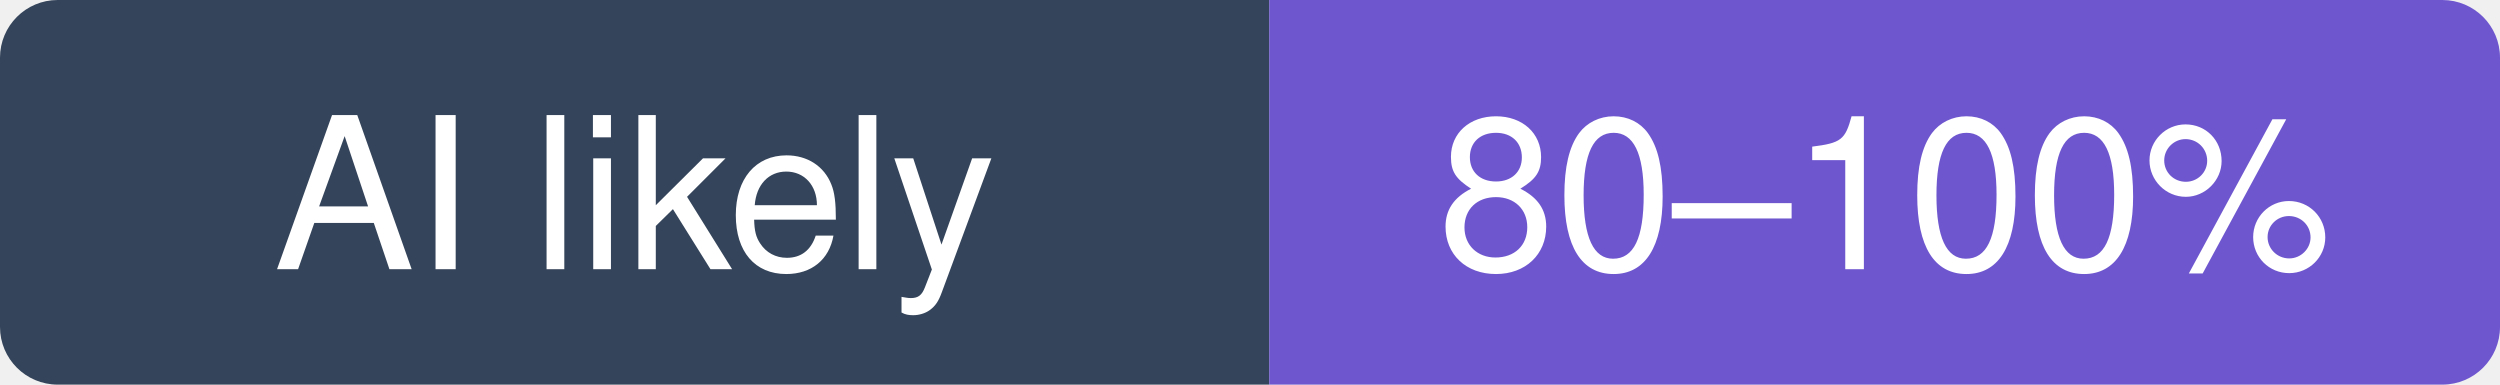
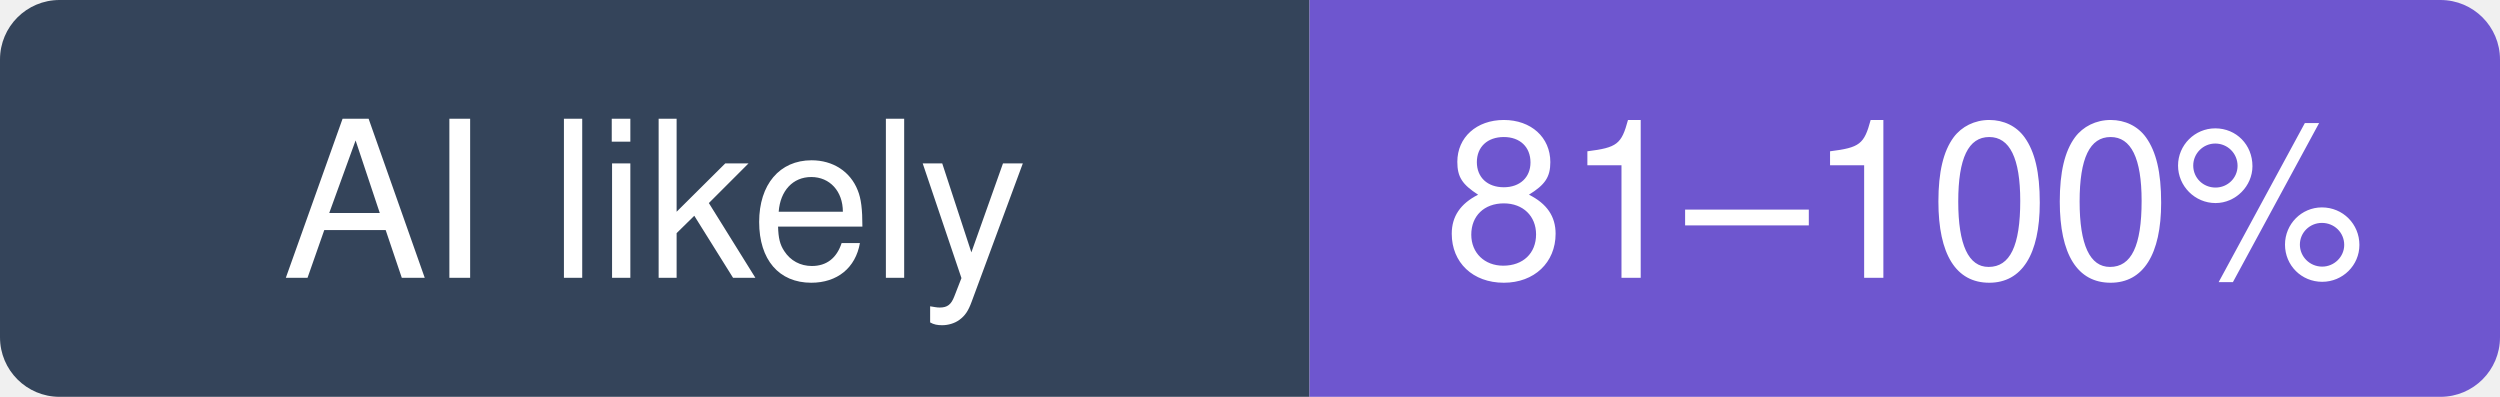
- <svg xmlns="http://www.w3.org/2000/svg" width="130" height="20" viewBox="0 0 130 20" role="img" aria-label="hiddify/hiddify-app: likely 80–100% of recent commits involve an AI agent (experimental estimate; 37% disclosed)">
+ <svg xmlns="http://www.w3.org/2000/svg" width="126" height="20" viewBox="0 0 126 20" role="img" aria-label="hiddify/hiddify-app: likely 81–100% of recent commits involve an AI agent (experimental estimate; 32% disclosed)">
  <clipPath id="hm-l">
-     <rect width="130" height="20" rx="3" />
+     <rect width="126" height="20" rx="3" />
  </clipPath>
  <g clip-path="url(#hm-l)">
    <rect width="66" height="20" fill="#34445A" />
-     <rect x="66" width="64" height="20" fill="#6E56CF" />
+     <rect x="66" width="60" height="20" fill="#6E56CF" />
  </g>
  <g fill="#fff" text-anchor="middle" font-family="Verdana, -apple-system, BlinkMacSystemFont, Segoe UI, Helvetica, Arial, Fira Sans, sans-serif" font-size="11">
    <text x="33" y="14">AI likely</text>
-     <text x="98" y="14">80–100%</text>
+     <text x="96" y="14">81–100%</text>
  </g>
</svg>
